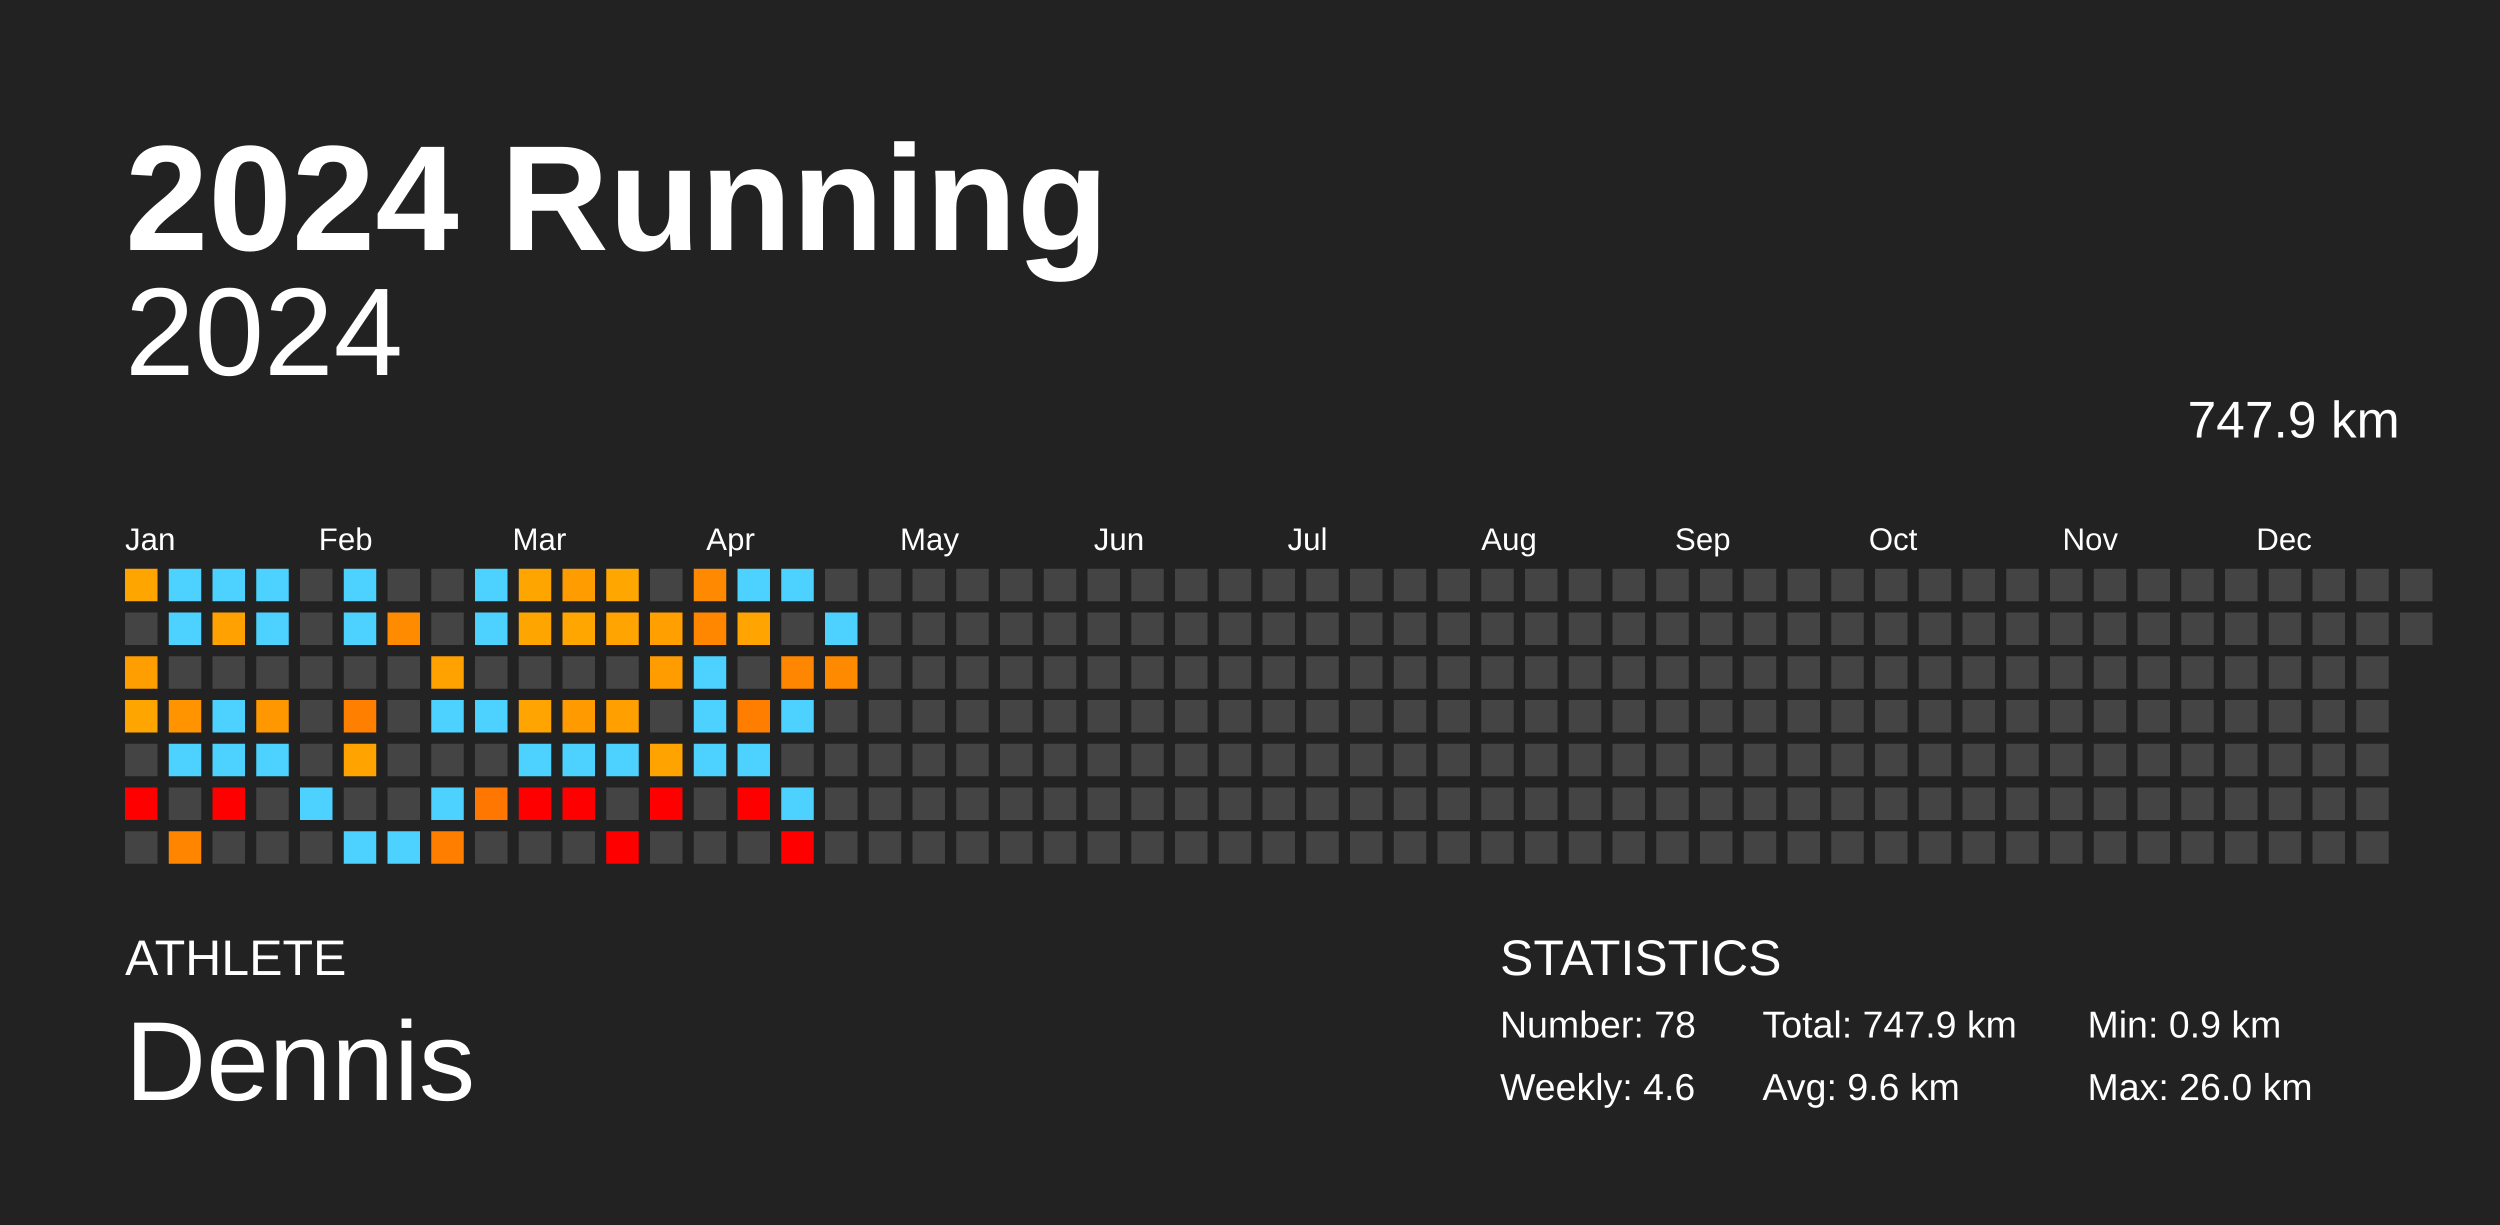
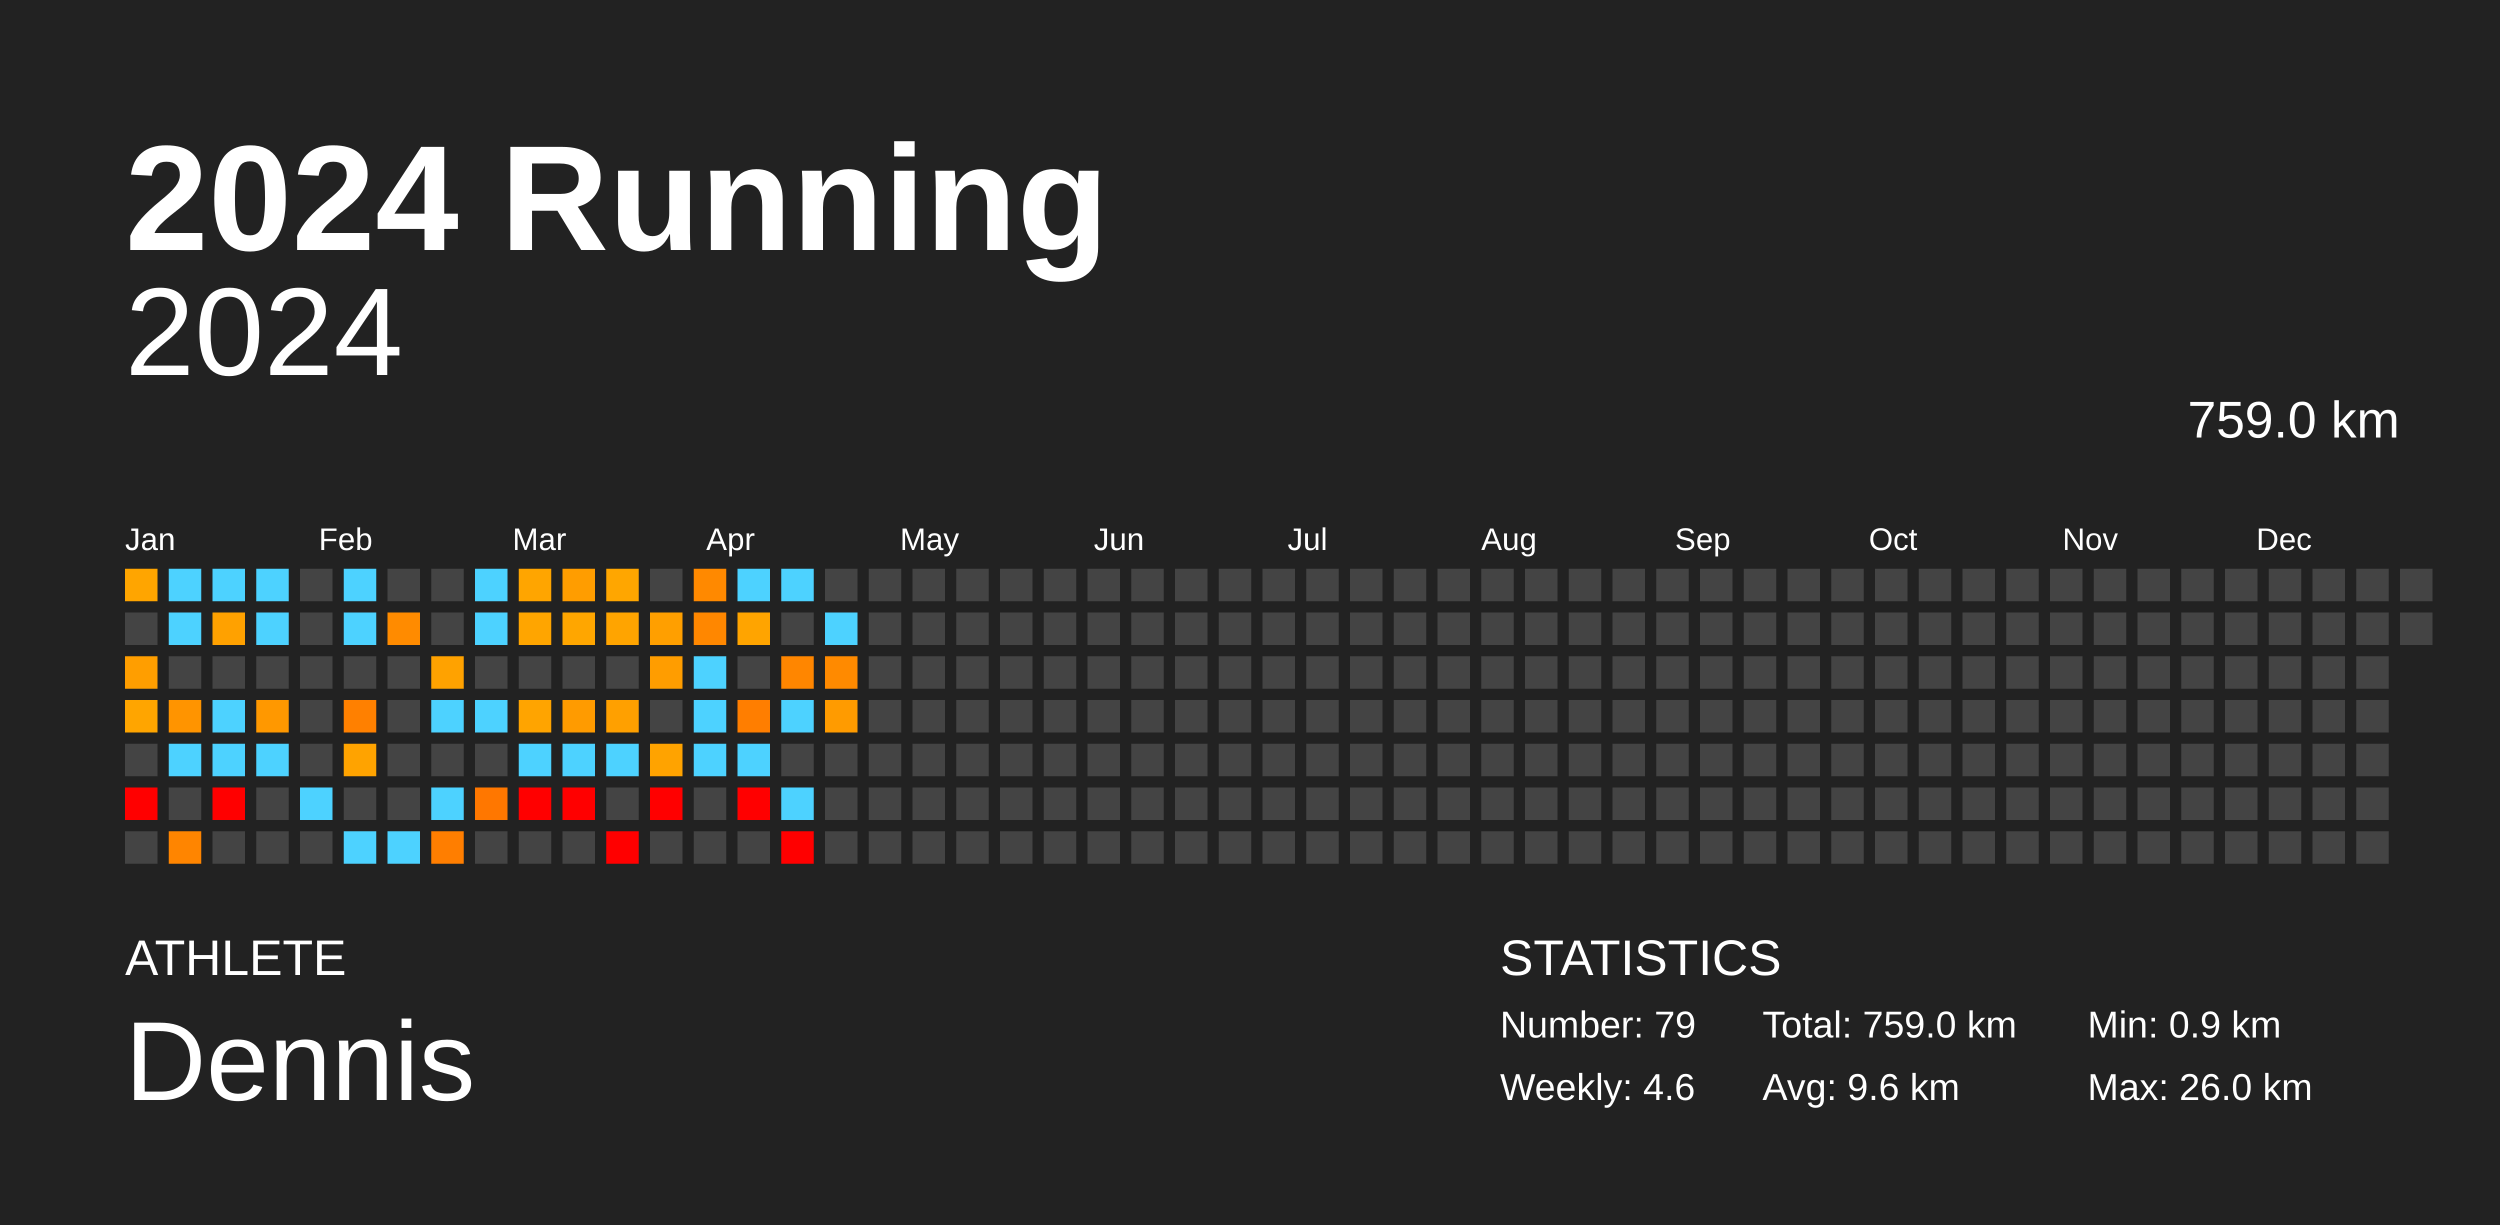
<svg xmlns="http://www.w3.org/2000/svg" baseProfile="full" height="98mm" version="1.1" viewBox="0,0,200,98" width="200mm">
  <defs />
  <rect fill="#222222" height="98" width="200" x="0" y="0" />
  <text fill="#FFFFFF" style="font-size:12px; font-family:Arial; font-weight:bold;" x="10" y="20">2024 Running</text>
  <text fill="#FFFFFF" style="font-size:4px; font-family:Arial" x="10" y="78">ATHLETE</text>
  <text fill="#FFFFFF" style="font-size:9px; font-family:Arial" x="10" y="88">Dennis</text>
  <text fill="#FFFFFF" style="font-size:4px; font-family:Arial" x="120" y="78">STATISTICS</text>
-   <text fill="#FFFFFF" style="font-size:3px; font-family:Arial" x="120" y="83">Number: 78</text>
+   <text fill="#FFFFFF" style="font-size:3px; font-family:Arial" x="120" y="83">Number: 79</text>
  <text fill="#FFFFFF" style="font-size:3px; font-family:Arial" x="120" y="88">Weekly: 4.6</text>
-   <text fill="#FFFFFF" style="font-size:3px; font-family:Arial" x="141" y="83">Total: 747.9 km</text>
+   <text fill="#FFFFFF" style="font-size:3px; font-family:Arial" x="141" y="83">Total: 759.0 km</text>
  <text fill="#FFFFFF" style="font-size:3px; font-family:Arial" x="141" y="88">Avg: 9.6 km</text>
  <text fill="#FFFFFF" style="font-size:3px; font-family:Arial" x="167" y="83">Min: 0.9 km</text>
  <text fill="#FFFFFF" style="font-size:3px; font-family:Arial" x="167" y="88">Max: 26.0 km</text>
  <text alignment-baseline="hanging" fill="#FFFFFF" style="font-size:10.0px; font-family:Arial;" x="10" y="30">2024</text>
-   <text alignment-baseline="hanging" fill="#FFFFFF" style="font-size:4.125px; font-family:Arial;" x="175" y="35">747.9 km</text>
+   <text alignment-baseline="hanging" fill="#FFFFFF" style="font-size:4.125px; font-family:Arial;" x="175" y="35">759.0 km</text>
  <text fill="#FFFFFF" style="font-size:2.5px; font-family:Arial" x="10.0" y="44">Jan</text>
  <text fill="#FFFFFF" style="font-size:2.5px; font-family:Arial" x="25.5" y="44">Feb</text>
  <text fill="#FFFFFF" style="font-size:2.5px; font-family:Arial" x="41.0" y="44">Mar</text>
  <text fill="#FFFFFF" style="font-size:2.5px; font-family:Arial" x="56.5" y="44">Apr</text>
  <text fill="#FFFFFF" style="font-size:2.5px; font-family:Arial" x="72.0" y="44">May</text>
  <text fill="#FFFFFF" style="font-size:2.5px; font-family:Arial" x="87.5" y="44">Jun</text>
  <text fill="#FFFFFF" style="font-size:2.5px; font-family:Arial" x="103.0" y="44">Jul</text>
  <text fill="#FFFFFF" style="font-size:2.5px; font-family:Arial" x="118.5" y="44">Aug</text>
  <text fill="#FFFFFF" style="font-size:2.5px; font-family:Arial" x="134.0" y="44">Sep</text>
  <text fill="#FFFFFF" style="font-size:2.5px; font-family:Arial" x="149.5" y="44">Oct</text>
  <text fill="#FFFFFF" style="font-size:2.5px; font-family:Arial" x="165.0" y="44">Nov</text>
  <text fill="#FFFFFF" style="font-size:2.5px; font-family:Arial" x="180.5" y="44">Dec</text>
  <rect fill="#ffa500" height="2.6" width="2.6" x="10.0" y="45.5" />
  <rect fill="#444444" height="2.6" width="2.6" x="10.0" y="49.0" />
  <rect fill="#ff9e00" height="2.6" width="2.6" x="10.0" y="52.5" />
  <rect fill="#ffa500" height="2.6" width="2.6" x="10.0" y="56.0" />
  <rect fill="#444444" height="2.6" width="2.6" x="10.0" y="59.5" />
  <rect fill="red" height="2.6" width="2.6" x="10.0" y="63.0" />
  <rect fill="#444444" height="2.6" width="2.6" x="10.0" y="66.5" />
  <rect fill="#4dd2ff" height="2.6" width="2.6" x="13.5" y="45.5" />
  <rect fill="#4dd2ff" height="2.6" width="2.6" x="13.5" y="49.0" />
  <rect fill="#444444" height="2.6" width="2.6" x="13.5" y="52.5" />
  <rect fill="#ff9400" height="2.6" width="2.6" x="13.5" y="56.0" />
  <rect fill="#4dd2ff" height="2.6" width="2.6" x="13.5" y="59.5" />
  <rect fill="#444444" height="2.6" width="2.6" x="13.5" y="63.0" />
  <rect fill="#ff8500" height="2.6" width="2.6" x="13.5" y="66.5" />
  <rect fill="#4dd2ff" height="2.6" width="2.6" x="17.0" y="45.5" />
  <rect fill="#ffa100" height="2.6" width="2.6" x="17.0" y="49.0" />
  <rect fill="#444444" height="2.6" width="2.6" x="17.0" y="52.5" />
  <rect fill="#4dd2ff" height="2.6" width="2.6" x="17.0" y="56.0" />
  <rect fill="#4dd2ff" height="2.6" width="2.6" x="17.0" y="59.5" />
  <rect fill="red" height="2.6" width="2.6" x="17.0" y="63.0" />
  <rect fill="#444444" height="2.6" width="2.6" x="17.0" y="66.5" />
  <rect fill="#4dd2ff" height="2.6" width="2.6" x="20.5" y="45.5" />
  <rect fill="#4dd2ff" height="2.6" width="2.6" x="20.5" y="49.0" />
  <rect fill="#444444" height="2.6" width="2.6" x="20.5" y="52.5" />
  <rect fill="#ff9800" height="2.6" width="2.6" x="20.5" y="56.0" />
  <rect fill="#4dd2ff" height="2.6" width="2.6" x="20.5" y="59.5" />
  <rect fill="#444444" height="2.6" width="2.6" x="20.5" y="63.0" />
  <rect fill="#444444" height="2.6" width="2.6" x="20.5" y="66.5" />
  <rect fill="#444444" height="2.6" width="2.6" x="24.0" y="45.5" />
  <rect fill="#444444" height="2.6" width="2.6" x="24.0" y="49.0" />
  <rect fill="#444444" height="2.6" width="2.6" x="24.0" y="52.5" />
  <rect fill="#444444" height="2.6" width="2.6" x="24.0" y="56.0" />
  <rect fill="#444444" height="2.6" width="2.6" x="24.0" y="59.5" />
  <rect fill="#4dd2ff" height="2.6" width="2.6" x="24.0" y="63.0" />
  <rect fill="#444444" height="2.6" width="2.6" x="24.0" y="66.5" />
  <rect fill="#4dd2ff" height="2.6" width="2.6" x="27.5" y="45.5" />
  <rect fill="#4dd2ff" height="2.6" width="2.6" x="27.5" y="49.0" />
  <rect fill="#444444" height="2.6" width="2.6" x="27.5" y="52.5" />
  <rect fill="#ff8000" height="2.6" width="2.6" x="27.5" y="56.0" />
  <rect fill="#ffa300" height="2.6" width="2.6" x="27.5" y="59.5" />
  <rect fill="#444444" height="2.6" width="2.6" x="27.5" y="63.0" />
  <rect fill="#4dd2ff" height="2.6" width="2.6" x="27.5" y="66.5" />
  <rect fill="#444444" height="2.6" width="2.6" x="31.0" y="45.5" />
  <rect fill="#ff8b00" height="2.6" width="2.6" x="31.0" y="49.0" />
  <rect fill="#444444" height="2.6" width="2.6" x="31.0" y="52.5" />
  <rect fill="#444444" height="2.6" width="2.6" x="31.0" y="56.0" />
  <rect fill="#444444" height="2.6" width="2.6" x="31.0" y="59.5" />
  <rect fill="#444444" height="2.6" width="2.6" x="31.0" y="63.0" />
  <rect fill="#4dd2ff" height="2.6" width="2.6" x="31.0" y="66.5" />
  <rect fill="#444444" height="2.6" width="2.6" x="34.5" y="45.5" />
  <rect fill="#444444" height="2.6" width="2.6" x="34.5" y="49.0" />
  <rect fill="#ffa200" height="2.6" width="2.6" x="34.5" y="52.5" />
  <rect fill="#4dd2ff" height="2.6" width="2.6" x="34.5" y="56.0" />
  <rect fill="#444444" height="2.6" width="2.6" x="34.5" y="59.5" />
  <rect fill="#4dd2ff" height="2.6" width="2.6" x="34.5" y="63.0" />
  <rect fill="#ff7e00" height="2.6" width="2.6" x="34.5" y="66.5" />
  <rect fill="#4dd2ff" height="2.6" width="2.6" x="38.0" y="45.5" />
  <rect fill="#4dd2ff" height="2.6" width="2.6" x="38.0" y="49.0" />
  <rect fill="#444444" height="2.6" width="2.6" x="38.0" y="52.5" />
  <rect fill="#4dd2ff" height="2.6" width="2.6" x="38.0" y="56.0" />
  <rect fill="#444444" height="2.6" width="2.6" x="38.0" y="59.5" />
  <rect fill="#ff7700" height="2.6" width="2.6" x="38.0" y="63.0" />
  <rect fill="#444444" height="2.6" width="2.6" x="38.0" y="66.5" />
  <rect fill="#ffa500" height="2.6" width="2.6" x="41.5" y="45.5" />
  <rect fill="#ffa500" height="2.6" width="2.6" x="41.5" y="49.0" />
  <rect fill="#444444" height="2.6" width="2.6" x="41.5" y="52.5" />
  <rect fill="#ffa400" height="2.6" width="2.6" x="41.5" y="56.0" />
  <rect fill="#4dd2ff" height="2.6" width="2.6" x="41.5" y="59.5" />
  <rect fill="red" height="2.6" width="2.6" x="41.5" y="63.0" />
  <rect fill="#444444" height="2.6" width="2.6" x="41.5" y="66.5" />
  <rect fill="#ff9d00" height="2.6" width="2.6" x="45.0" y="45.5" />
  <rect fill="#ffa600" height="2.6" width="2.6" x="45.0" y="49.0" />
  <rect fill="#444444" height="2.6" width="2.6" x="45.0" y="52.5" />
  <rect fill="#ff9b00" height="2.6" width="2.6" x="45.0" y="56.0" />
  <rect fill="#4dd2ff" height="2.6" width="2.6" x="45.0" y="59.5" />
  <rect fill="red" height="2.6" width="2.6" x="45.0" y="63.0" />
  <rect fill="#444444" height="2.6" width="2.6" x="45.0" y="66.5" />
  <rect fill="#ffa600" height="2.6" width="2.6" x="48.5" y="45.5" />
  <rect fill="#ffa400" height="2.6" width="2.6" x="48.5" y="49.0" />
  <rect fill="#444444" height="2.6" width="2.6" x="48.5" y="52.5" />
  <rect fill="#ffa000" height="2.6" width="2.6" x="48.5" y="56.0" />
  <rect fill="#4dd2ff" height="2.6" width="2.6" x="48.5" y="59.5" />
  <rect fill="#444444" height="2.6" width="2.6" x="48.5" y="63.0" />
  <rect fill="red" height="2.6" width="2.6" x="48.5" y="66.5" />
  <rect fill="#444444" height="2.6" width="2.6" x="52.0" y="45.5" />
  <rect fill="#ff9f00" height="2.6" width="2.6" x="52.0" y="49.0" />
  <rect fill="#ff9d00" height="2.6" width="2.6" x="52.0" y="52.5" />
  <rect fill="#444444" height="2.6" width="2.6" x="52.0" y="56.0" />
  <rect fill="#ffa300" height="2.6" width="2.6" x="52.0" y="59.5" />
  <rect fill="red" height="2.6" width="2.6" x="52.0" y="63.0" />
  <rect fill="#444444" height="2.6" width="2.6" x="52.0" y="66.5" />
  <rect fill="#ff8900" height="2.6" width="2.6" x="55.5" y="45.5" />
  <rect fill="#ff8700" height="2.6" width="2.6" x="55.5" y="49.0" />
  <rect fill="#4dd2ff" height="2.6" width="2.6" x="55.5" y="52.5" />
  <rect fill="#4dd2ff" height="2.6" width="2.6" x="55.5" y="56.0" />
  <rect fill="#4dd2ff" height="2.6" width="2.6" x="55.5" y="59.5" />
  <rect fill="#444444" height="2.6" width="2.6" x="55.5" y="63.0" />
  <rect fill="#444444" height="2.6" width="2.6" x="55.5" y="66.5" />
  <rect fill="#4dd2ff" height="2.6" width="2.6" x="59.0" y="45.5" />
  <rect fill="#ffa400" height="2.6" width="2.6" x="59.0" y="49.0" />
  <rect fill="#444444" height="2.6" width="2.6" x="59.0" y="52.5" />
  <rect fill="#ff7e00" height="2.6" width="2.6" x="59.0" y="56.0" />
  <rect fill="#4dd2ff" height="2.6" width="2.6" x="59.0" y="59.5" />
  <rect fill="red" height="2.6" width="2.6" x="59.0" y="63.0" />
  <rect fill="#444444" height="2.6" width="2.6" x="59.0" y="66.5" />
  <rect fill="#4dd2ff" height="2.6" width="2.6" x="62.5" y="45.5" />
  <rect fill="#444444" height="2.6" width="2.6" x="62.5" y="49.0" />
  <rect fill="#ff8600" height="2.6" width="2.6" x="62.5" y="52.5" />
  <rect fill="#4dd2ff" height="2.6" width="2.6" x="62.5" y="56.0" />
  <rect fill="#444444" height="2.6" width="2.6" x="62.5" y="59.5" />
  <rect fill="#4dd2ff" height="2.6" width="2.6" x="62.5" y="63.0" />
  <rect fill="red" height="2.6" width="2.6" x="62.5" y="66.5" />
  <rect fill="#444444" height="2.6" width="2.6" x="66.0" y="45.5" />
  <rect fill="#4dd2ff" height="2.6" width="2.6" x="66.0" y="49.0" />
  <rect fill="#ff8a00" height="2.6" width="2.6" x="66.0" y="52.5" />
-   <rect fill="#444444" height="2.6" width="2.6" x="66.0" y="56.0" />
+   <rect fill="#ff9b00" height="2.6" width="2.6" x="66.0" y="56.0" />
  <rect fill="#444444" height="2.6" width="2.6" x="66.0" y="59.5" />
  <rect fill="#444444" height="2.6" width="2.6" x="66.0" y="63.0" />
  <rect fill="#444444" height="2.6" width="2.6" x="66.0" y="66.5" />
  <rect fill="#444444" height="2.6" width="2.6" x="69.5" y="45.5" />
  <rect fill="#444444" height="2.6" width="2.6" x="69.5" y="49.0" />
  <rect fill="#444444" height="2.6" width="2.6" x="69.5" y="52.5" />
  <rect fill="#444444" height="2.6" width="2.6" x="69.5" y="56.0" />
  <rect fill="#444444" height="2.6" width="2.6" x="69.5" y="59.5" />
  <rect fill="#444444" height="2.6" width="2.6" x="69.5" y="63.0" />
  <rect fill="#444444" height="2.6" width="2.6" x="69.5" y="66.5" />
  <rect fill="#444444" height="2.6" width="2.6" x="73.0" y="45.5" />
  <rect fill="#444444" height="2.6" width="2.6" x="73.0" y="49.0" />
  <rect fill="#444444" height="2.6" width="2.6" x="73.0" y="52.5" />
  <rect fill="#444444" height="2.6" width="2.6" x="73.0" y="56.0" />
  <rect fill="#444444" height="2.6" width="2.6" x="73.0" y="59.5" />
  <rect fill="#444444" height="2.6" width="2.6" x="73.0" y="63.0" />
  <rect fill="#444444" height="2.6" width="2.6" x="73.0" y="66.5" />
  <rect fill="#444444" height="2.6" width="2.6" x="76.5" y="45.5" />
  <rect fill="#444444" height="2.6" width="2.6" x="76.5" y="49.0" />
  <rect fill="#444444" height="2.6" width="2.6" x="76.5" y="52.5" />
  <rect fill="#444444" height="2.6" width="2.6" x="76.5" y="56.0" />
  <rect fill="#444444" height="2.6" width="2.6" x="76.5" y="59.5" />
  <rect fill="#444444" height="2.6" width="2.6" x="76.5" y="63.0" />
  <rect fill="#444444" height="2.6" width="2.6" x="76.5" y="66.5" />
  <rect fill="#444444" height="2.6" width="2.6" x="80.0" y="45.5" />
  <rect fill="#444444" height="2.6" width="2.6" x="80.0" y="49.0" />
  <rect fill="#444444" height="2.6" width="2.6" x="80.0" y="52.5" />
  <rect fill="#444444" height="2.6" width="2.6" x="80.0" y="56.0" />
  <rect fill="#444444" height="2.6" width="2.6" x="80.0" y="59.5" />
  <rect fill="#444444" height="2.6" width="2.6" x="80.0" y="63.0" />
  <rect fill="#444444" height="2.6" width="2.6" x="80.0" y="66.5" />
  <rect fill="#444444" height="2.6" width="2.6" x="83.5" y="45.5" />
  <rect fill="#444444" height="2.6" width="2.6" x="83.5" y="49.0" />
  <rect fill="#444444" height="2.6" width="2.6" x="83.5" y="52.5" />
  <rect fill="#444444" height="2.6" width="2.6" x="83.5" y="56.0" />
  <rect fill="#444444" height="2.6" width="2.6" x="83.5" y="59.5" />
  <rect fill="#444444" height="2.6" width="2.6" x="83.5" y="63.0" />
  <rect fill="#444444" height="2.6" width="2.6" x="83.5" y="66.5" />
  <rect fill="#444444" height="2.6" width="2.6" x="87.0" y="45.5" />
  <rect fill="#444444" height="2.6" width="2.6" x="87.0" y="49.0" />
  <rect fill="#444444" height="2.6" width="2.6" x="87.0" y="52.5" />
  <rect fill="#444444" height="2.6" width="2.6" x="87.0" y="56.0" />
  <rect fill="#444444" height="2.6" width="2.6" x="87.0" y="59.5" />
  <rect fill="#444444" height="2.6" width="2.6" x="87.0" y="63.0" />
  <rect fill="#444444" height="2.6" width="2.6" x="87.0" y="66.5" />
  <rect fill="#444444" height="2.6" width="2.6" x="90.5" y="45.5" />
  <rect fill="#444444" height="2.6" width="2.6" x="90.5" y="49.0" />
  <rect fill="#444444" height="2.6" width="2.6" x="90.5" y="52.5" />
  <rect fill="#444444" height="2.6" width="2.6" x="90.5" y="56.0" />
  <rect fill="#444444" height="2.6" width="2.6" x="90.5" y="59.5" />
  <rect fill="#444444" height="2.6" width="2.6" x="90.5" y="63.0" />
  <rect fill="#444444" height="2.6" width="2.6" x="90.5" y="66.5" />
  <rect fill="#444444" height="2.6" width="2.6" x="94.0" y="45.5" />
  <rect fill="#444444" height="2.6" width="2.6" x="94.0" y="49.0" />
  <rect fill="#444444" height="2.6" width="2.6" x="94.0" y="52.5" />
  <rect fill="#444444" height="2.6" width="2.6" x="94.0" y="56.0" />
  <rect fill="#444444" height="2.6" width="2.6" x="94.0" y="59.5" />
  <rect fill="#444444" height="2.6" width="2.6" x="94.0" y="63.0" />
  <rect fill="#444444" height="2.6" width="2.6" x="94.0" y="66.5" />
  <rect fill="#444444" height="2.6" width="2.6" x="97.5" y="45.5" />
  <rect fill="#444444" height="2.6" width="2.6" x="97.5" y="49.0" />
  <rect fill="#444444" height="2.6" width="2.6" x="97.5" y="52.5" />
  <rect fill="#444444" height="2.6" width="2.6" x="97.5" y="56.0" />
  <rect fill="#444444" height="2.6" width="2.6" x="97.5" y="59.5" />
  <rect fill="#444444" height="2.6" width="2.6" x="97.5" y="63.0" />
  <rect fill="#444444" height="2.6" width="2.6" x="97.5" y="66.5" />
  <rect fill="#444444" height="2.6" width="2.6" x="101.0" y="45.5" />
  <rect fill="#444444" height="2.6" width="2.6" x="101.0" y="49.0" />
  <rect fill="#444444" height="2.6" width="2.6" x="101.0" y="52.5" />
  <rect fill="#444444" height="2.6" width="2.6" x="101.0" y="56.0" />
  <rect fill="#444444" height="2.6" width="2.6" x="101.0" y="59.5" />
  <rect fill="#444444" height="2.6" width="2.6" x="101.0" y="63.0" />
  <rect fill="#444444" height="2.6" width="2.6" x="101.0" y="66.5" />
  <rect fill="#444444" height="2.6" width="2.6" x="104.5" y="45.5" />
  <rect fill="#444444" height="2.6" width="2.6" x="104.5" y="49.0" />
  <rect fill="#444444" height="2.6" width="2.6" x="104.5" y="52.5" />
  <rect fill="#444444" height="2.6" width="2.6" x="104.5" y="56.0" />
  <rect fill="#444444" height="2.6" width="2.6" x="104.5" y="59.5" />
  <rect fill="#444444" height="2.6" width="2.6" x="104.5" y="63.0" />
  <rect fill="#444444" height="2.6" width="2.6" x="104.5" y="66.5" />
  <rect fill="#444444" height="2.6" width="2.6" x="108.0" y="45.5" />
  <rect fill="#444444" height="2.6" width="2.6" x="108.0" y="49.0" />
  <rect fill="#444444" height="2.6" width="2.6" x="108.0" y="52.5" />
  <rect fill="#444444" height="2.6" width="2.6" x="108.0" y="56.0" />
  <rect fill="#444444" height="2.6" width="2.6" x="108.0" y="59.5" />
  <rect fill="#444444" height="2.6" width="2.6" x="108.0" y="63.0" />
  <rect fill="#444444" height="2.6" width="2.6" x="108.0" y="66.5" />
  <rect fill="#444444" height="2.6" width="2.6" x="111.5" y="45.5" />
  <rect fill="#444444" height="2.6" width="2.6" x="111.5" y="49.0" />
  <rect fill="#444444" height="2.6" width="2.6" x="111.5" y="52.5" />
  <rect fill="#444444" height="2.6" width="2.6" x="111.5" y="56.0" />
  <rect fill="#444444" height="2.6" width="2.6" x="111.5" y="59.5" />
  <rect fill="#444444" height="2.6" width="2.6" x="111.5" y="63.0" />
  <rect fill="#444444" height="2.6" width="2.6" x="111.5" y="66.5" />
  <rect fill="#444444" height="2.6" width="2.6" x="115.0" y="45.5" />
  <rect fill="#444444" height="2.6" width="2.6" x="115.0" y="49.0" />
  <rect fill="#444444" height="2.6" width="2.6" x="115.0" y="52.5" />
  <rect fill="#444444" height="2.6" width="2.6" x="115.0" y="56.0" />
  <rect fill="#444444" height="2.6" width="2.6" x="115.0" y="59.5" />
  <rect fill="#444444" height="2.6" width="2.6" x="115.0" y="63.0" />
  <rect fill="#444444" height="2.6" width="2.6" x="115.0" y="66.5" />
  <rect fill="#444444" height="2.6" width="2.6" x="118.5" y="45.5" />
  <rect fill="#444444" height="2.6" width="2.6" x="118.5" y="49.0" />
  <rect fill="#444444" height="2.6" width="2.6" x="118.5" y="52.5" />
  <rect fill="#444444" height="2.6" width="2.6" x="118.5" y="56.0" />
  <rect fill="#444444" height="2.6" width="2.6" x="118.5" y="59.5" />
  <rect fill="#444444" height="2.6" width="2.6" x="118.5" y="63.0" />
  <rect fill="#444444" height="2.6" width="2.6" x="118.5" y="66.5" />
  <rect fill="#444444" height="2.6" width="2.6" x="122.0" y="45.5" />
  <rect fill="#444444" height="2.6" width="2.6" x="122.0" y="49.0" />
  <rect fill="#444444" height="2.6" width="2.6" x="122.0" y="52.5" />
  <rect fill="#444444" height="2.6" width="2.6" x="122.0" y="56.0" />
  <rect fill="#444444" height="2.6" width="2.6" x="122.0" y="59.5" />
  <rect fill="#444444" height="2.6" width="2.6" x="122.0" y="63.0" />
  <rect fill="#444444" height="2.6" width="2.6" x="122.0" y="66.5" />
  <rect fill="#444444" height="2.6" width="2.6" x="125.5" y="45.5" />
  <rect fill="#444444" height="2.6" width="2.6" x="125.5" y="49.0" />
  <rect fill="#444444" height="2.6" width="2.6" x="125.5" y="52.5" />
  <rect fill="#444444" height="2.6" width="2.6" x="125.5" y="56.0" />
  <rect fill="#444444" height="2.6" width="2.6" x="125.5" y="59.5" />
  <rect fill="#444444" height="2.6" width="2.6" x="125.5" y="63.0" />
  <rect fill="#444444" height="2.6" width="2.6" x="125.5" y="66.5" />
  <rect fill="#444444" height="2.6" width="2.6" x="129.0" y="45.5" />
  <rect fill="#444444" height="2.6" width="2.6" x="129.0" y="49.0" />
  <rect fill="#444444" height="2.6" width="2.6" x="129.0" y="52.5" />
  <rect fill="#444444" height="2.6" width="2.6" x="129.0" y="56.0" />
  <rect fill="#444444" height="2.6" width="2.6" x="129.0" y="59.5" />
  <rect fill="#444444" height="2.6" width="2.6" x="129.0" y="63.0" />
  <rect fill="#444444" height="2.6" width="2.6" x="129.0" y="66.5" />
  <rect fill="#444444" height="2.6" width="2.6" x="132.5" y="45.5" />
  <rect fill="#444444" height="2.6" width="2.6" x="132.5" y="49.0" />
  <rect fill="#444444" height="2.6" width="2.6" x="132.5" y="52.5" />
  <rect fill="#444444" height="2.6" width="2.6" x="132.5" y="56.0" />
  <rect fill="#444444" height="2.6" width="2.6" x="132.5" y="59.5" />
  <rect fill="#444444" height="2.6" width="2.6" x="132.5" y="63.0" />
  <rect fill="#444444" height="2.6" width="2.6" x="132.5" y="66.5" />
  <rect fill="#444444" height="2.6" width="2.6" x="136.0" y="45.5" />
  <rect fill="#444444" height="2.6" width="2.6" x="136.0" y="49.0" />
  <rect fill="#444444" height="2.6" width="2.6" x="136.0" y="52.5" />
  <rect fill="#444444" height="2.6" width="2.6" x="136.0" y="56.0" />
  <rect fill="#444444" height="2.6" width="2.6" x="136.0" y="59.5" />
  <rect fill="#444444" height="2.6" width="2.6" x="136.0" y="63.0" />
  <rect fill="#444444" height="2.6" width="2.6" x="136.0" y="66.5" />
  <rect fill="#444444" height="2.6" width="2.6" x="139.5" y="45.5" />
  <rect fill="#444444" height="2.6" width="2.6" x="139.5" y="49.0" />
  <rect fill="#444444" height="2.6" width="2.6" x="139.5" y="52.5" />
  <rect fill="#444444" height="2.6" width="2.6" x="139.5" y="56.0" />
  <rect fill="#444444" height="2.6" width="2.6" x="139.5" y="59.5" />
  <rect fill="#444444" height="2.6" width="2.6" x="139.5" y="63.0" />
  <rect fill="#444444" height="2.6" width="2.6" x="139.5" y="66.5" />
  <rect fill="#444444" height="2.6" width="2.6" x="143.0" y="45.5" />
  <rect fill="#444444" height="2.6" width="2.6" x="143.0" y="49.0" />
  <rect fill="#444444" height="2.6" width="2.6" x="143.0" y="52.5" />
  <rect fill="#444444" height="2.6" width="2.6" x="143.0" y="56.0" />
  <rect fill="#444444" height="2.6" width="2.6" x="143.0" y="59.5" />
  <rect fill="#444444" height="2.6" width="2.6" x="143.0" y="63.0" />
  <rect fill="#444444" height="2.6" width="2.6" x="143.0" y="66.5" />
  <rect fill="#444444" height="2.6" width="2.6" x="146.5" y="45.5" />
  <rect fill="#444444" height="2.6" width="2.6" x="146.5" y="49.0" />
  <rect fill="#444444" height="2.6" width="2.6" x="146.5" y="52.5" />
  <rect fill="#444444" height="2.6" width="2.6" x="146.5" y="56.0" />
  <rect fill="#444444" height="2.6" width="2.6" x="146.5" y="59.5" />
  <rect fill="#444444" height="2.6" width="2.6" x="146.5" y="63.0" />
  <rect fill="#444444" height="2.6" width="2.6" x="146.5" y="66.5" />
  <rect fill="#444444" height="2.6" width="2.6" x="150.0" y="45.5" />
  <rect fill="#444444" height="2.6" width="2.6" x="150.0" y="49.0" />
  <rect fill="#444444" height="2.6" width="2.6" x="150.0" y="52.5" />
  <rect fill="#444444" height="2.6" width="2.6" x="150.0" y="56.0" />
  <rect fill="#444444" height="2.6" width="2.6" x="150.0" y="59.5" />
  <rect fill="#444444" height="2.6" width="2.6" x="150.0" y="63.0" />
  <rect fill="#444444" height="2.6" width="2.6" x="150.0" y="66.5" />
  <rect fill="#444444" height="2.6" width="2.6" x="153.5" y="45.5" />
  <rect fill="#444444" height="2.6" width="2.6" x="153.5" y="49.0" />
  <rect fill="#444444" height="2.6" width="2.6" x="153.5" y="52.5" />
  <rect fill="#444444" height="2.6" width="2.6" x="153.5" y="56.0" />
  <rect fill="#444444" height="2.6" width="2.6" x="153.5" y="59.5" />
  <rect fill="#444444" height="2.6" width="2.6" x="153.5" y="63.0" />
  <rect fill="#444444" height="2.6" width="2.6" x="153.5" y="66.5" />
  <rect fill="#444444" height="2.6" width="2.6" x="157.0" y="45.5" />
  <rect fill="#444444" height="2.6" width="2.6" x="157.0" y="49.0" />
  <rect fill="#444444" height="2.6" width="2.6" x="157.0" y="52.5" />
  <rect fill="#444444" height="2.6" width="2.6" x="157.0" y="56.0" />
  <rect fill="#444444" height="2.6" width="2.6" x="157.0" y="59.5" />
  <rect fill="#444444" height="2.6" width="2.6" x="157.0" y="63.0" />
  <rect fill="#444444" height="2.6" width="2.6" x="157.0" y="66.5" />
  <rect fill="#444444" height="2.6" width="2.6" x="160.5" y="45.5" />
  <rect fill="#444444" height="2.6" width="2.6" x="160.5" y="49.0" />
  <rect fill="#444444" height="2.6" width="2.6" x="160.5" y="52.5" />
  <rect fill="#444444" height="2.6" width="2.6" x="160.5" y="56.0" />
  <rect fill="#444444" height="2.6" width="2.6" x="160.5" y="59.5" />
  <rect fill="#444444" height="2.6" width="2.6" x="160.5" y="63.0" />
  <rect fill="#444444" height="2.6" width="2.6" x="160.5" y="66.5" />
  <rect fill="#444444" height="2.6" width="2.6" x="164.0" y="45.5" />
  <rect fill="#444444" height="2.6" width="2.6" x="164.0" y="49.0" />
  <rect fill="#444444" height="2.6" width="2.6" x="164.0" y="52.5" />
  <rect fill="#444444" height="2.6" width="2.6" x="164.0" y="56.0" />
  <rect fill="#444444" height="2.6" width="2.6" x="164.0" y="59.5" />
  <rect fill="#444444" height="2.6" width="2.6" x="164.0" y="63.0" />
  <rect fill="#444444" height="2.6" width="2.6" x="164.0" y="66.5" />
  <rect fill="#444444" height="2.6" width="2.6" x="167.5" y="45.5" />
  <rect fill="#444444" height="2.6" width="2.6" x="167.5" y="49.0" />
  <rect fill="#444444" height="2.6" width="2.6" x="167.5" y="52.5" />
  <rect fill="#444444" height="2.6" width="2.6" x="167.5" y="56.0" />
  <rect fill="#444444" height="2.6" width="2.6" x="167.5" y="59.5" />
  <rect fill="#444444" height="2.6" width="2.6" x="167.5" y="63.0" />
  <rect fill="#444444" height="2.6" width="2.6" x="167.5" y="66.5" />
  <rect fill="#444444" height="2.6" width="2.6" x="171.0" y="45.5" />
  <rect fill="#444444" height="2.6" width="2.6" x="171.0" y="49.0" />
  <rect fill="#444444" height="2.6" width="2.6" x="171.0" y="52.5" />
  <rect fill="#444444" height="2.6" width="2.6" x="171.0" y="56.0" />
  <rect fill="#444444" height="2.6" width="2.6" x="171.0" y="59.5" />
  <rect fill="#444444" height="2.6" width="2.6" x="171.0" y="63.0" />
  <rect fill="#444444" height="2.6" width="2.6" x="171.0" y="66.5" />
  <rect fill="#444444" height="2.6" width="2.6" x="174.5" y="45.5" />
  <rect fill="#444444" height="2.6" width="2.6" x="174.5" y="49.0" />
  <rect fill="#444444" height="2.6" width="2.6" x="174.5" y="52.5" />
  <rect fill="#444444" height="2.6" width="2.6" x="174.5" y="56.0" />
  <rect fill="#444444" height="2.6" width="2.6" x="174.5" y="59.5" />
  <rect fill="#444444" height="2.6" width="2.6" x="174.5" y="63.0" />
  <rect fill="#444444" height="2.6" width="2.6" x="174.5" y="66.5" />
  <rect fill="#444444" height="2.6" width="2.6" x="178.0" y="45.5" />
  <rect fill="#444444" height="2.6" width="2.6" x="178.0" y="49.0" />
  <rect fill="#444444" height="2.6" width="2.6" x="178.0" y="52.5" />
  <rect fill="#444444" height="2.6" width="2.6" x="178.0" y="56.0" />
  <rect fill="#444444" height="2.6" width="2.6" x="178.0" y="59.5" />
  <rect fill="#444444" height="2.6" width="2.6" x="178.0" y="63.0" />
  <rect fill="#444444" height="2.6" width="2.6" x="178.0" y="66.5" />
  <rect fill="#444444" height="2.6" width="2.6" x="181.5" y="45.5" />
  <rect fill="#444444" height="2.6" width="2.6" x="181.5" y="49.0" />
  <rect fill="#444444" height="2.6" width="2.6" x="181.5" y="52.5" />
  <rect fill="#444444" height="2.6" width="2.6" x="181.5" y="56.0" />
  <rect fill="#444444" height="2.6" width="2.6" x="181.5" y="59.5" />
  <rect fill="#444444" height="2.6" width="2.6" x="181.5" y="63.0" />
  <rect fill="#444444" height="2.6" width="2.6" x="181.5" y="66.5" />
  <rect fill="#444444" height="2.6" width="2.6" x="185.0" y="45.5" />
  <rect fill="#444444" height="2.6" width="2.6" x="185.0" y="49.0" />
  <rect fill="#444444" height="2.6" width="2.6" x="185.0" y="52.5" />
  <rect fill="#444444" height="2.6" width="2.6" x="185.0" y="56.0" />
  <rect fill="#444444" height="2.6" width="2.6" x="185.0" y="59.5" />
  <rect fill="#444444" height="2.6" width="2.6" x="185.0" y="63.0" />
  <rect fill="#444444" height="2.6" width="2.6" x="185.0" y="66.5" />
  <rect fill="#444444" height="2.6" width="2.6" x="188.5" y="45.5" />
  <rect fill="#444444" height="2.6" width="2.6" x="188.5" y="49.0" />
  <rect fill="#444444" height="2.6" width="2.6" x="188.5" y="52.5" />
  <rect fill="#444444" height="2.6" width="2.6" x="188.5" y="56.0" />
  <rect fill="#444444" height="2.6" width="2.6" x="188.5" y="59.5" />
  <rect fill="#444444" height="2.6" width="2.6" x="188.5" y="63.0" />
  <rect fill="#444444" height="2.6" width="2.6" x="188.5" y="66.5" />
  <rect fill="#444444" height="2.6" width="2.6" x="192.0" y="45.5" />
  <rect fill="#444444" height="2.6" width="2.6" x="192.0" y="49.0" />
</svg>
